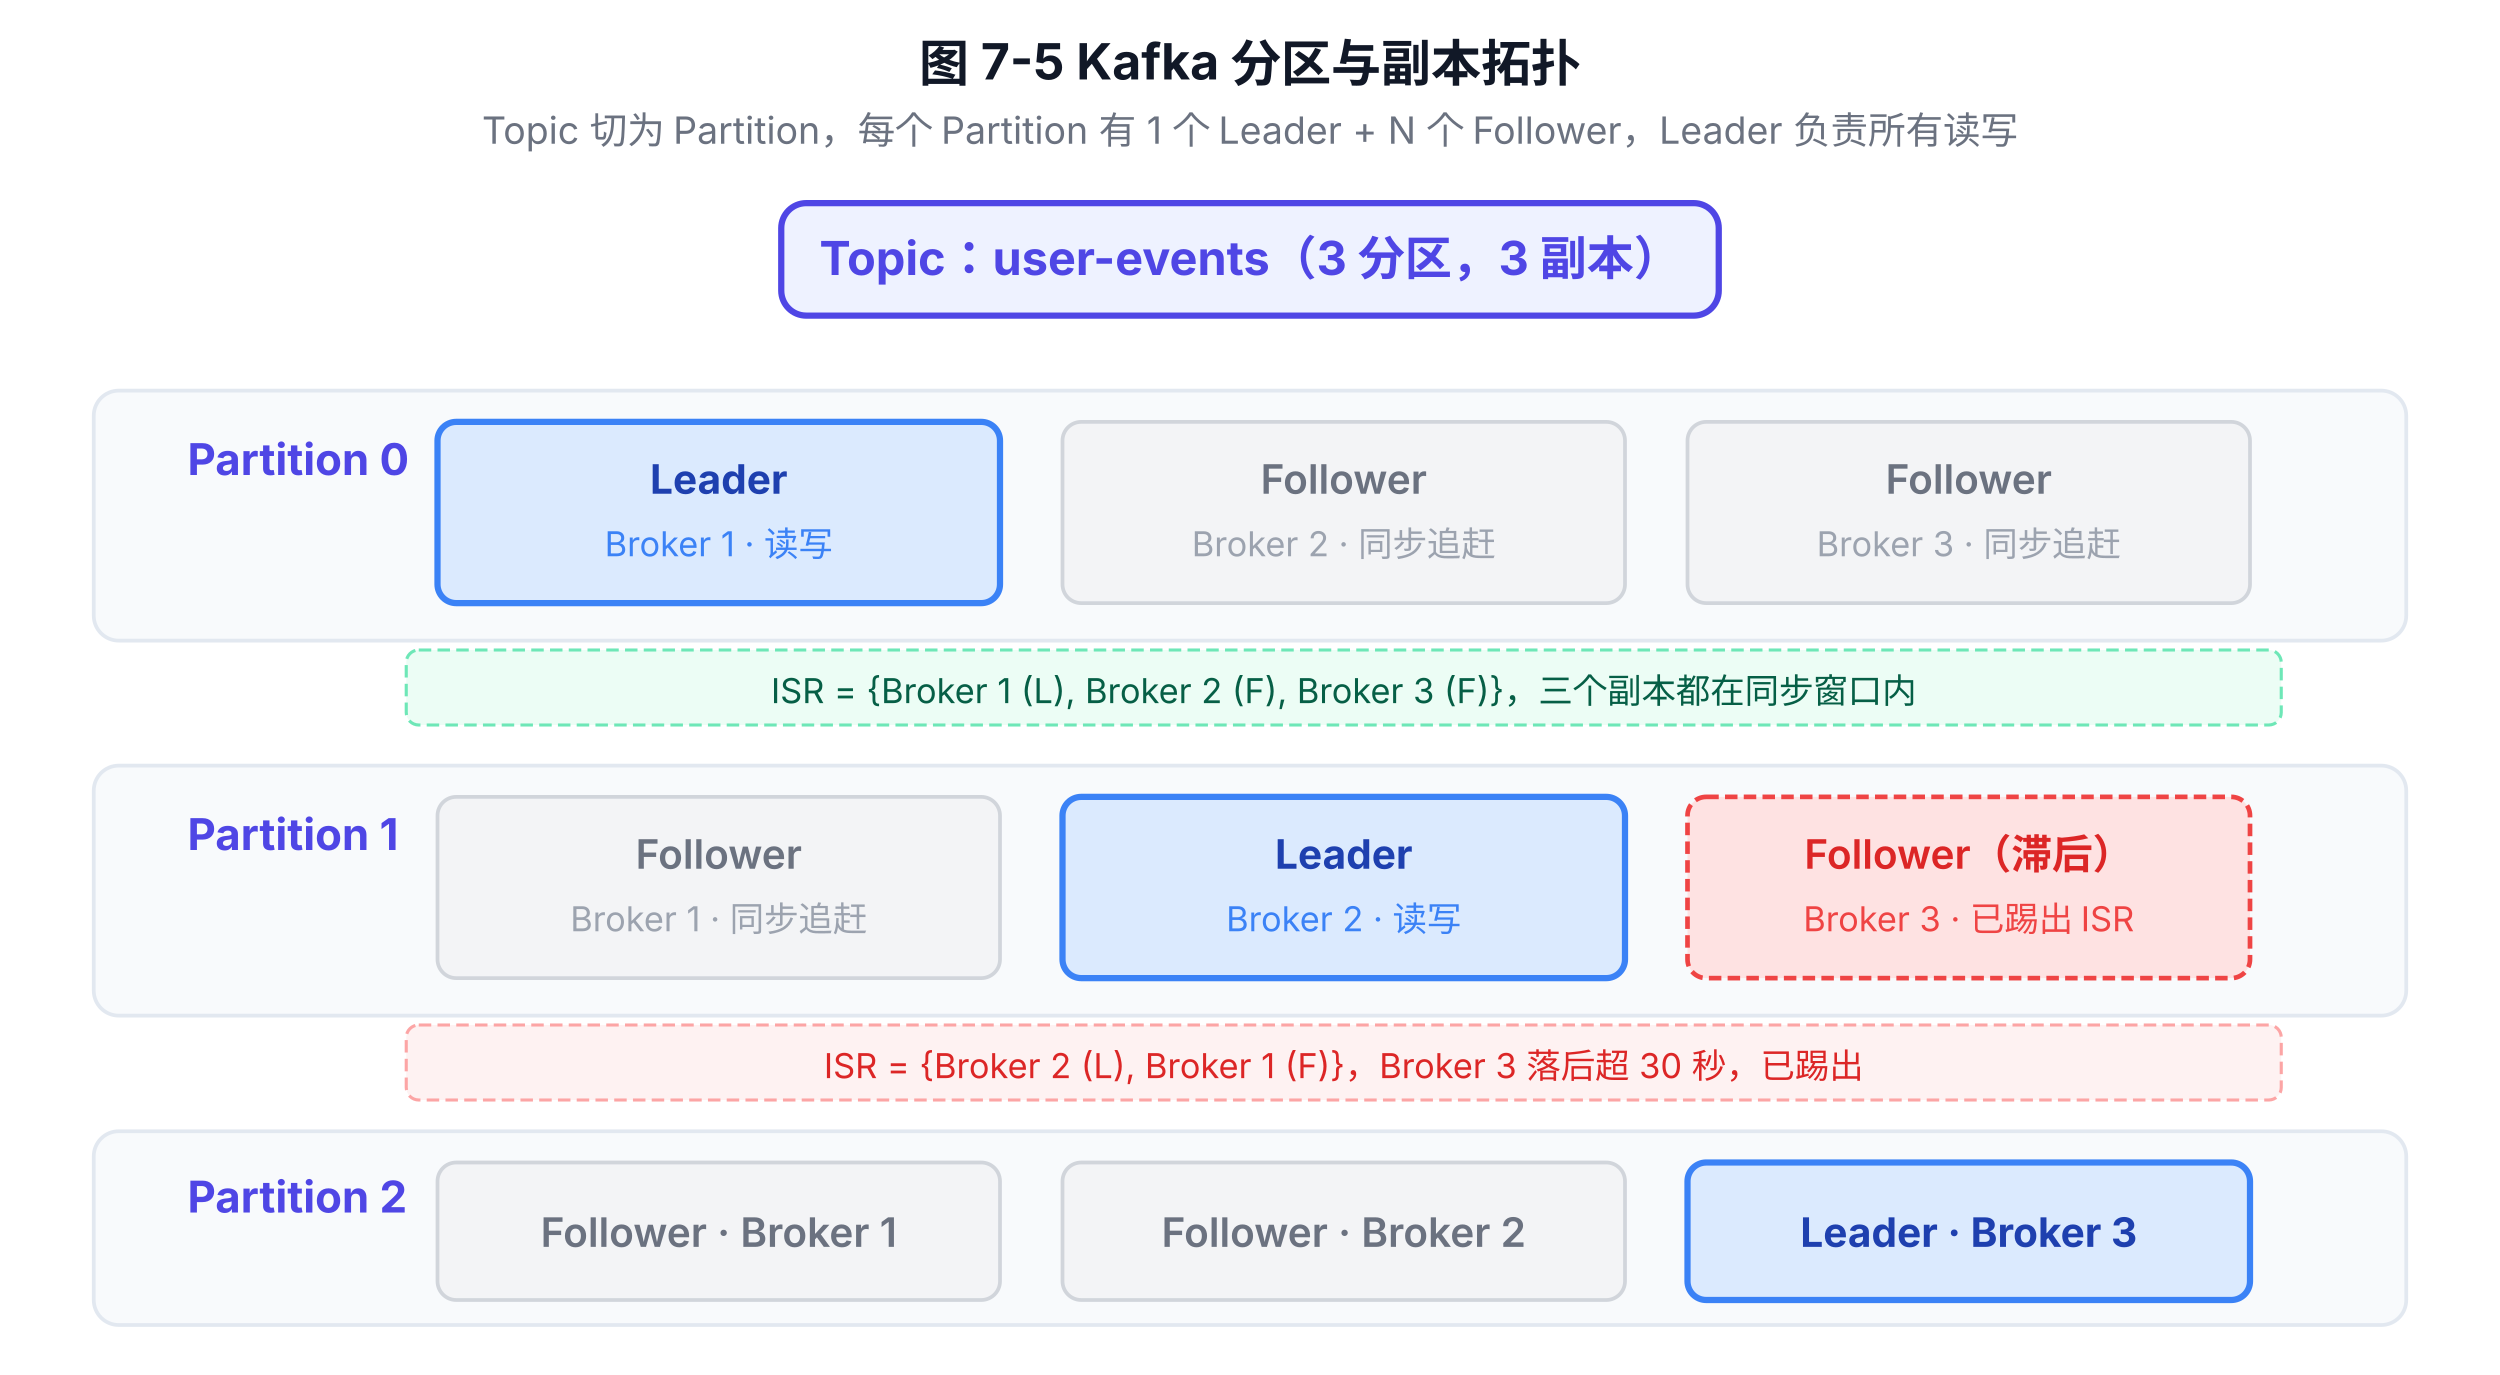
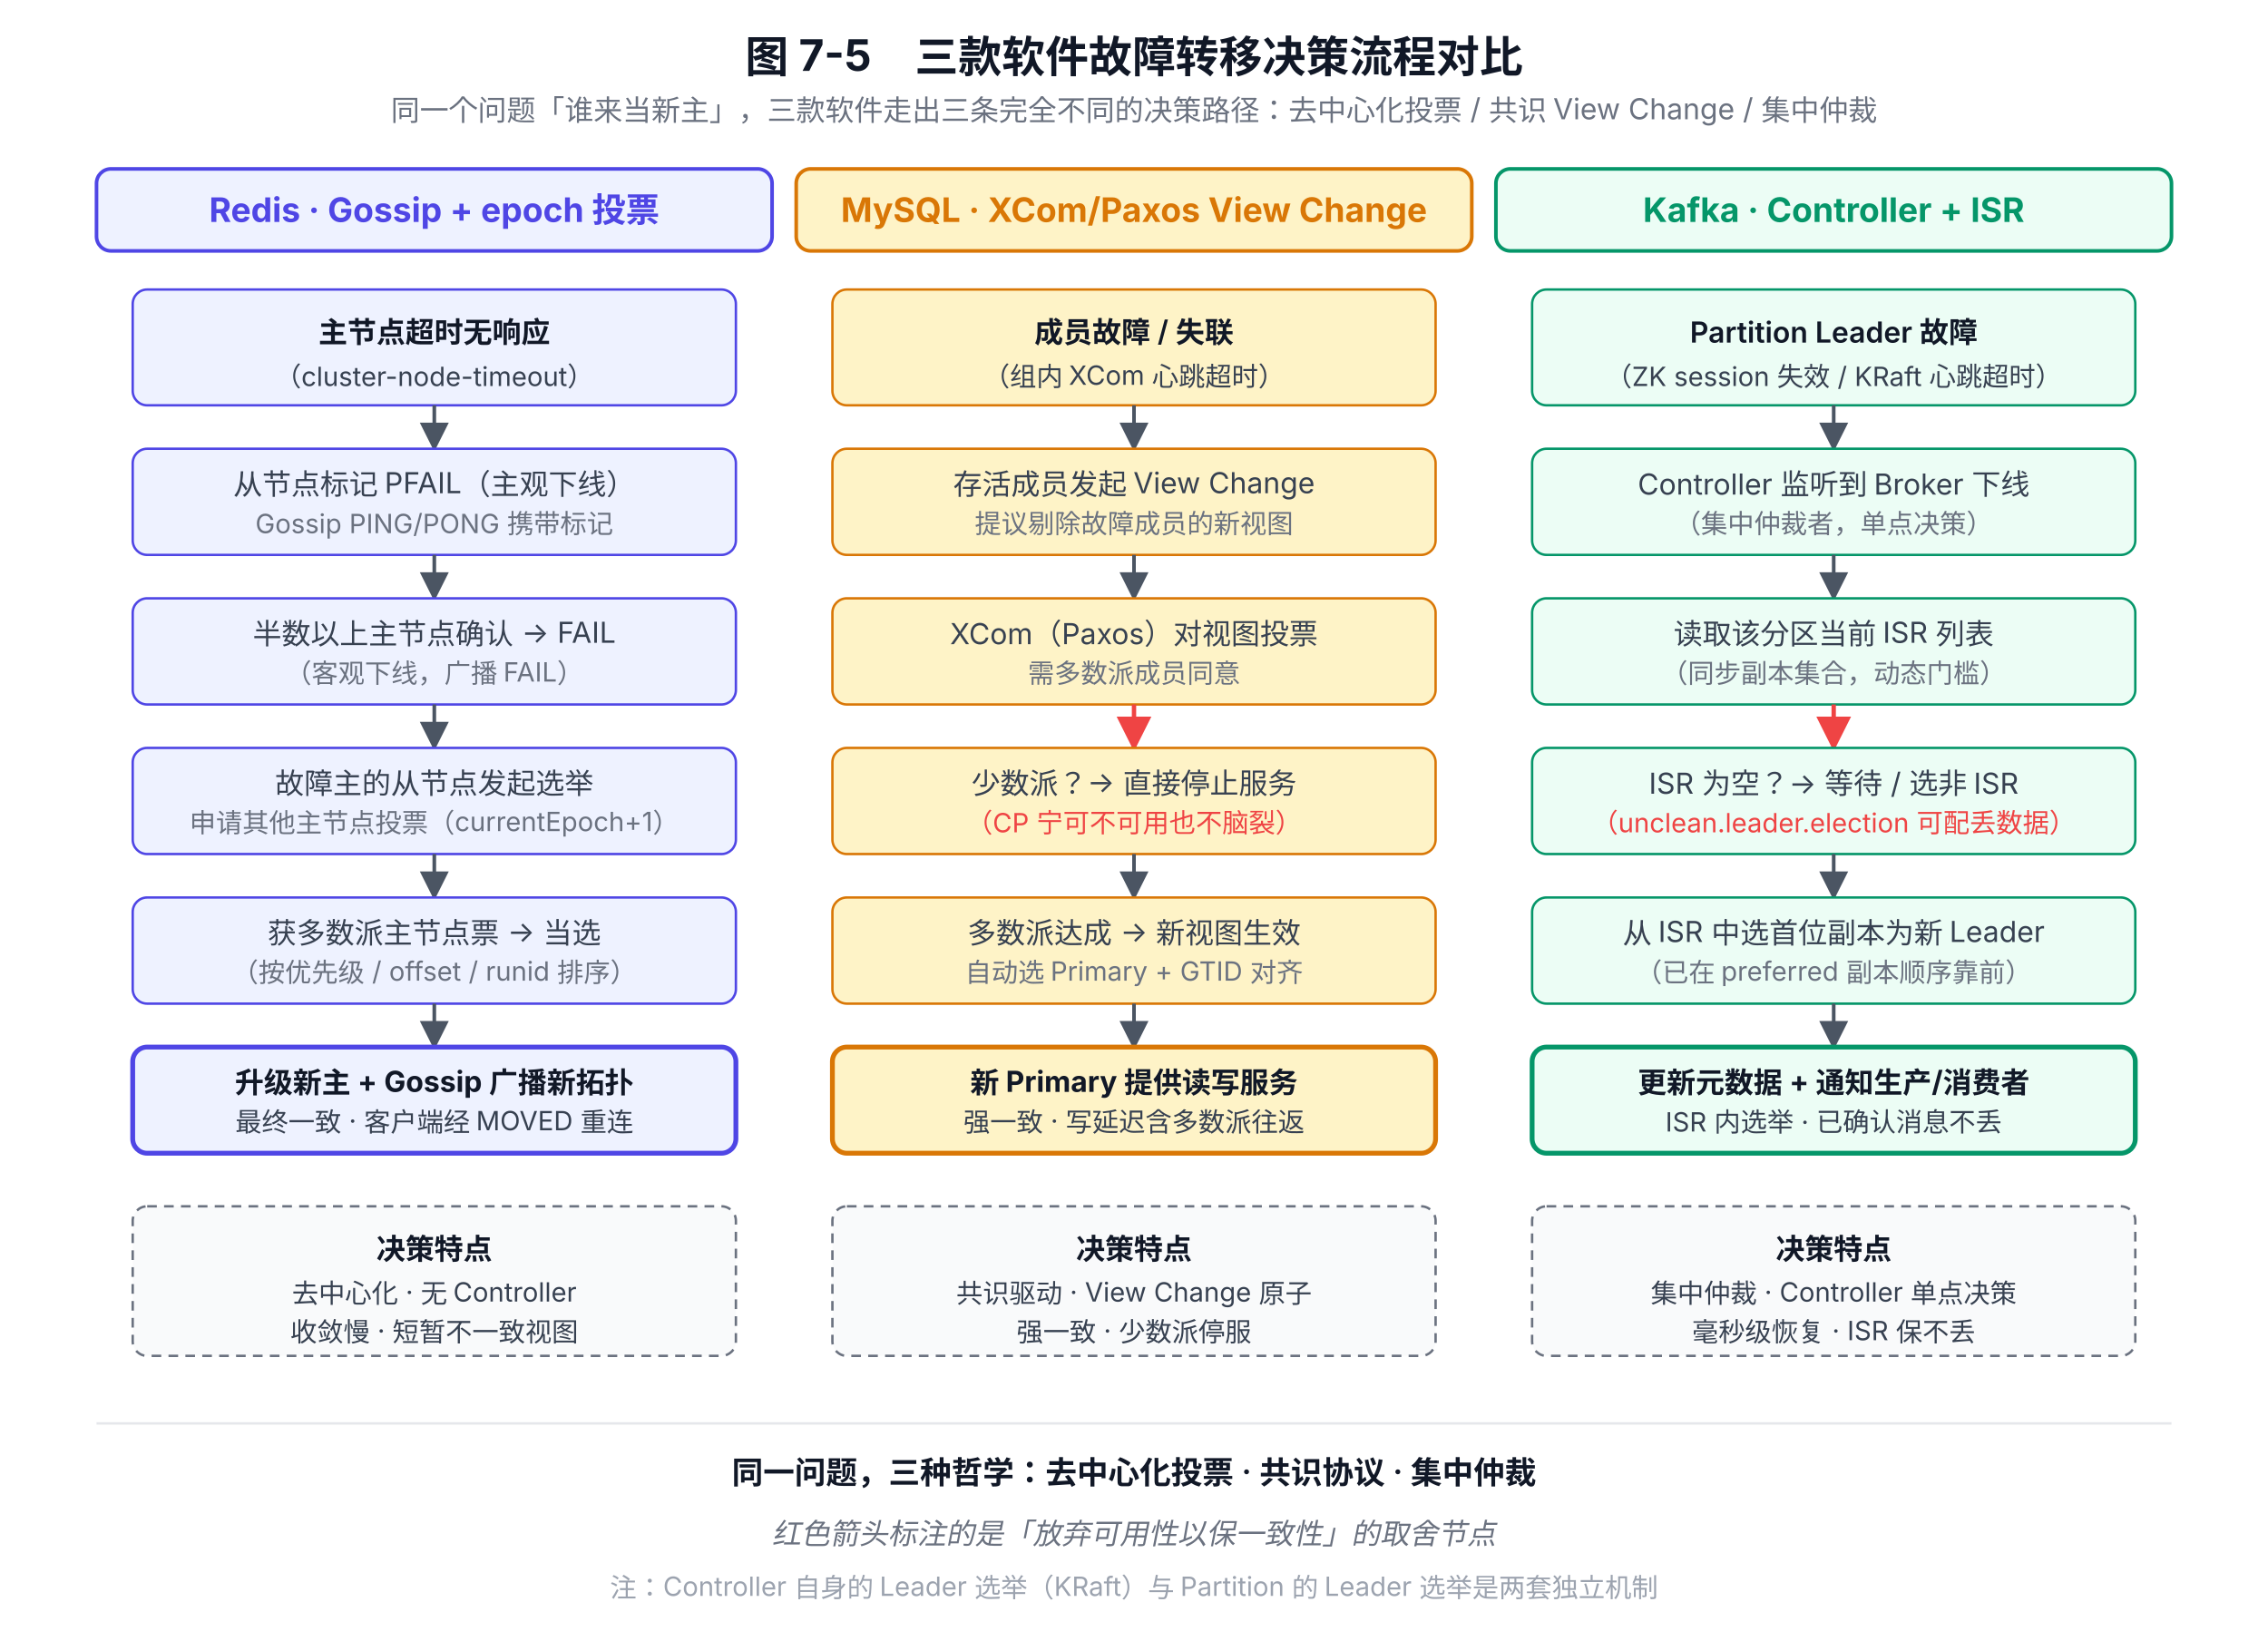
- <svg xmlns="http://www.w3.org/2000/svg" viewBox="0 0 800 440" font-family="system-ui, -apple-system, 'PingFang SC', 'Microsoft YaHei', sans-serif">
+ <svg xmlns="http://www.w3.org/2000/svg" viewBox="0 0 940 680" font-family="system-ui, -apple-system, 'PingFang SC', 'Microsoft YaHei', sans-serif">
  <defs>
-     <marker id="arrow" viewBox="0 0 10 10" refX="9" refY="5" markerWidth="7" markerHeight="7" orient="auto-start-reverse">
+     <marker id="arrow-gray" viewBox="0 0 10 10" refX="9" refY="5" markerWidth="8" markerHeight="8" orient="auto-start-reverse">
      <path d="M0,0 L10,5 L0,10 z" fill="#4B5563" />
    </marker>
+     <marker id="arrow-red" viewBox="0 0 10 10" refX="9" refY="5" markerWidth="8" markerHeight="8" orient="auto-start-reverse">
+       <path d="M0,0 L10,5 L0,10 z" fill="#EF4444" />
+     </marker>
  </defs>
-   <text x="400" y="26" text-anchor="middle" font-size="16" font-weight="700" fill="#111827">图 7-5 Kafka 分区与副本拓扑</text>
-   <text x="400" y="46" text-anchor="middle" font-size="12" fill="#6B7280">Topic 切为 Partition，每个 Partition 有 1 个 Leader + N 个 Follower，Leader 负责所有读写</text>
-   <rect x="250" y="65" width="300" height="36" rx="8" fill="#EEF2FF" stroke="#4F46E5" stroke-width="2" />
-   <text x="400" y="88" text-anchor="middle" font-size="15" font-weight="700" fill="#4F46E5">Topic：user-events（3 分区，3 副本）</text>
-   <rect x="30" y="125" width="740" height="80" rx="8" fill="#F8FAFC" stroke="#E2E8F0" stroke-width="1.2" />
-   <text x="60" y="152" font-size="14" font-weight="700" fill="#4F46E5">Partition 0</text>
-   <rect x="140" y="135" width="180" height="58" rx="6" fill="#DBEAFE" stroke="#3B82F6" stroke-width="2" />
-   <text x="230" y="158" text-anchor="middle" font-size="13" font-weight="700" fill="#1E40AF">Leader</text>
-   <text x="230" y="178" text-anchor="middle" font-size="11" fill="#3B82F6">Broker 1 · 读写</text>
-   <rect x="340" y="135" width="180" height="58" rx="6" fill="#F3F4F6" stroke="#D1D5DB" stroke-width="1.2" />
-   <text x="430" y="158" text-anchor="middle" font-size="13" font-weight="600" fill="#6B7280">Follower</text>
-   <text x="430" y="178" text-anchor="middle" font-size="11" fill="#9CA3AF">Broker 2 · 同步追赶</text>
-   <rect x="540" y="135" width="180" height="58" rx="6" fill="#F3F4F6" stroke="#D1D5DB" stroke-width="1.2" />
-   <text x="630" y="158" text-anchor="middle" font-size="13" font-weight="600" fill="#6B7280">Follower</text>
-   <text x="630" y="178" text-anchor="middle" font-size="11" fill="#9CA3AF">Broker 3 · 同步追赶</text>
-   <rect x="130" y="208" width="600" height="24" rx="4" fill="#ECFDF5" stroke="#6EE7B7" stroke-width="1" stroke-dasharray="4,2" />
-   <text x="430" y="225" text-anchor="middle" font-size="11" fill="#065F46">ISR = {Broker 1 (L), Broker 2 (F), Broker 3 (F)}，三个副本都在同步窗口内</text>
-   <rect x="30" y="245" width="740" height="80" rx="8" fill="#F8FAFC" stroke="#E2E8F0" stroke-width="1.2" />
-   <text x="60" y="272" font-size="14" font-weight="700" fill="#4F46E5">Partition 1</text>
-   <rect x="140" y="255" width="180" height="58" rx="6" fill="#F3F4F6" stroke="#D1D5DB" stroke-width="1.2" />
-   <text x="230" y="278" text-anchor="middle" font-size="13" font-weight="600" fill="#6B7280">Follower</text>
-   <text x="230" y="298" text-anchor="middle" font-size="11" fill="#9CA3AF">Broker 1 · 同步追赶</text>
-   <rect x="340" y="255" width="180" height="58" rx="6" fill="#DBEAFE" stroke="#3B82F6" stroke-width="2" />
-   <text x="430" y="278" text-anchor="middle" font-size="13" font-weight="700" fill="#1E40AF">Leader</text>
-   <text x="430" y="298" text-anchor="middle" font-size="11" fill="#3B82F6">Broker 2 · 读写</text>
-   <rect x="540" y="255" width="180" height="58" rx="6" fill="#FEE2E2" stroke="#EF4444" stroke-width="1.5" stroke-dasharray="4,2" />
-   <text x="630" y="278" text-anchor="middle" font-size="13" font-weight="600" fill="#DC2626">Follower（滞后）</text>
-   <text x="630" y="298" text-anchor="middle" font-size="11" fill="#EF4444">Broker 3 · 已踢出 ISR</text>
-   <rect x="130" y="328" width="600" height="24" rx="4" fill="#FEF2F2" stroke="#FCA5A5" stroke-width="1" stroke-dasharray="4,2" />
-   <text x="430" y="345" text-anchor="middle" font-size="11" fill="#DC2626">ISR = {Broker 2 (L), Broker 1 (F)}，Broker 3 落后超 30 秒，已踢出</text>
-   <rect x="30" y="362" width="740" height="62" rx="8" fill="#F8FAFC" stroke="#E2E8F0" stroke-width="1.2" />
-   <text x="60" y="388" font-size="14" font-weight="700" fill="#4F46E5">Partition 2</text>
-   <rect x="140" y="372" width="180" height="44" rx="6" fill="#F3F4F6" stroke="#D1D5DB" stroke-width="1.2" />
-   <text x="230" y="399" text-anchor="middle" font-size="13" font-weight="600" fill="#6B7280">Follower · Broker 1</text>
-   <rect x="340" y="372" width="180" height="44" rx="6" fill="#F3F4F6" stroke="#D1D5DB" stroke-width="1.2" />
-   <text x="430" y="399" text-anchor="middle" font-size="13" font-weight="600" fill="#6B7280">Follower · Broker 2</text>
-   <rect x="540" y="372" width="180" height="44" rx="6" fill="#DBEAFE" stroke="#3B82F6" stroke-width="2" />
-   <text x="630" y="399" text-anchor="middle" font-size="13" font-weight="700" fill="#1E40AF">Leader · Broker 3</text>
+   <text x="470" y="30" text-anchor="middle" font-size="18" font-weight="700" fill="#111827">图 7-5　三款软件故障转移决策流程对比</text>
+   <text x="470" y="50" text-anchor="middle" font-size="12" fill="#6B7280">同一个问题「谁来当新主」，三款软件走出三条完全不同的决策路径：去中心化投票 / 共识 View Change / 集中仲裁</text>
+   <rect x="40" y="70" width="280" height="34" rx="6" fill="#EEF2FF" stroke="#4F46E5" stroke-width="1.5" />
+   <text x="180" y="92" text-anchor="middle" font-size="14" font-weight="700" fill="#4F46E5">Redis · Gossip + epoch 投票</text>
+   <rect x="330" y="70" width="280" height="34" rx="6" fill="#FEF3C7" stroke="#D97706" stroke-width="1.5" />
+   <text x="470" y="92" text-anchor="middle" font-size="14" font-weight="700" fill="#D97706">MySQL · XCom/Paxos View Change</text>
+   <rect x="620" y="70" width="280" height="34" rx="6" fill="#ECFDF5" stroke="#059669" stroke-width="1.5" />
+   <text x="760" y="92" text-anchor="middle" font-size="14" font-weight="700" fill="#059669">Kafka · Controller + ISR</text>
+   <rect x="55" y="120" width="250" height="48" rx="6" fill="#EEF2FF" stroke="#4F46E5" />
+   <text x="180" y="142" text-anchor="middle" font-size="12" font-weight="600" fill="#111827">主节点超时无响应</text>
+   <text x="180" y="160" text-anchor="middle" font-size="11" fill="#374151">（cluster-node-timeout）</text>
+   <line x1="180" y1="168" x2="180" y2="186" stroke="#4B5563" stroke-width="1.5" marker-end="url(#arrow-gray)" />
+   <rect x="55" y="186" width="250" height="44" rx="6" fill="#EEF2FF" stroke="#4F46E5" />
+   <text x="180" y="205" text-anchor="middle" font-size="12" fill="#374151">从节点标记 PFAIL（主观下线）</text>
+   <text x="180" y="221" text-anchor="middle" font-size="11" fill="#6B7280">Gossip PING/PONG 携带标记</text>
+   <line x1="180" y1="230" x2="180" y2="248" stroke="#4B5563" stroke-width="1.5" marker-end="url(#arrow-gray)" />
+   <rect x="55" y="248" width="250" height="44" rx="6" fill="#EEF2FF" stroke="#4F46E5" />
+   <text x="180" y="267" text-anchor="middle" font-size="12" fill="#374151">半数以上主节点确认 → FAIL</text>
+   <text x="180" y="283" text-anchor="middle" font-size="11" fill="#6B7280">（客观下线，广播 FAIL）</text>
+   <line x1="180" y1="292" x2="180" y2="310" stroke="#4B5563" stroke-width="1.5" marker-end="url(#arrow-gray)" />
+   <rect x="55" y="310" width="250" height="44" rx="6" fill="#EEF2FF" stroke="#4F46E5" />
+   <text x="180" y="329" text-anchor="middle" font-size="12" fill="#374151">故障主的从节点发起选举</text>
+   <text x="180" y="345" text-anchor="middle" font-size="11" fill="#6B7280">申请其他主节点投票（currentEpoch+1）</text>
+   <line x1="180" y1="354" x2="180" y2="372" stroke="#4B5563" stroke-width="1.5" marker-end="url(#arrow-gray)" />
+   <rect x="55" y="372" width="250" height="44" rx="6" fill="#EEF2FF" stroke="#4F46E5" />
+   <text x="180" y="391" text-anchor="middle" font-size="12" fill="#374151">获多数派主节点票 → 当选</text>
+   <text x="180" y="407" text-anchor="middle" font-size="11" fill="#6B7280">（按优先级 / offset / runid 排序）</text>
+   <line x1="180" y1="416" x2="180" y2="434" stroke="#4B5563" stroke-width="1.5" marker-end="url(#arrow-gray)" />
+   <rect x="55" y="434" width="250" height="44" rx="6" fill="#EEF2FF" stroke="#4F46E5" stroke-width="2" />
+   <text x="180" y="453" text-anchor="middle" font-size="12" font-weight="700" fill="#111827">升级新主 + Gossip 广播新拓扑</text>
+   <text x="180" y="469" text-anchor="middle" font-size="11" fill="#374151">最终一致 · 客户端经 MOVED 重连</text>
+   <rect x="55" y="500" width="250" height="62" rx="6" fill="#F9FAFB" stroke="#6B7280" stroke-dasharray="4,3" />
+   <text x="180" y="522" text-anchor="middle" font-size="12" font-weight="600" fill="#111827">决策特点</text>
+   <text x="180" y="540" text-anchor="middle" font-size="11" fill="#374151">去中心化 · 无 Controller</text>
+   <text x="180" y="556" text-anchor="middle" font-size="11" fill="#374151">收敛慢 · 短暂不一致视图</text>
+   <rect x="345" y="120" width="250" height="48" rx="6" fill="#FEF3C7" stroke="#D97706" />
+   <text x="470" y="142" text-anchor="middle" font-size="12" font-weight="600" fill="#111827">成员故障 / 失联</text>
+   <text x="470" y="160" text-anchor="middle" font-size="11" fill="#374151">（组内 XCom 心跳超时）</text>
+   <line x1="470" y1="168" x2="470" y2="186" stroke="#4B5563" stroke-width="1.5" marker-end="url(#arrow-gray)" />
+   <rect x="345" y="186" width="250" height="44" rx="6" fill="#FEF3C7" stroke="#D97706" />
+   <text x="470" y="205" text-anchor="middle" font-size="12" fill="#374151">存活成员发起 View Change</text>
+   <text x="470" y="221" text-anchor="middle" font-size="11" fill="#6B7280">提议剔除故障成员的新视图</text>
+   <line x1="470" y1="230" x2="470" y2="248" stroke="#4B5563" stroke-width="1.5" marker-end="url(#arrow-gray)" />
+   <rect x="345" y="248" width="250" height="44" rx="6" fill="#FEF3C7" stroke="#D97706" />
+   <text x="470" y="267" text-anchor="middle" font-size="12" fill="#374151">XCom（Paxos）对视图投票</text>
+   <text x="470" y="283" text-anchor="middle" font-size="11" fill="#6B7280">需多数派成员同意</text>
+   <line x1="470" y1="292" x2="470" y2="310" stroke="#EF4444" stroke-width="1.8" marker-end="url(#arrow-red)" />
+   <rect x="345" y="310" width="250" height="44" rx="6" fill="#FEF3C7" stroke="#D97706" />
+   <text x="470" y="329" text-anchor="middle" font-size="12" fill="#374151">少数派？→ 直接停止服务</text>
+   <text x="470" y="345" text-anchor="middle" font-size="11" fill="#EF4444">（CP 宁可不可用也不脑裂）</text>
+   <line x1="470" y1="354" x2="470" y2="372" stroke="#4B5563" stroke-width="1.5" marker-end="url(#arrow-gray)" />
+   <rect x="345" y="372" width="250" height="44" rx="6" fill="#FEF3C7" stroke="#D97706" />
+   <text x="470" y="391" text-anchor="middle" font-size="12" fill="#374151">多数派达成 → 新视图生效</text>
+   <text x="470" y="407" text-anchor="middle" font-size="11" fill="#6B7280">自动选 Primary + GTID 对齐</text>
+   <line x1="470" y1="416" x2="470" y2="434" stroke="#4B5563" stroke-width="1.5" marker-end="url(#arrow-gray)" />
+   <rect x="345" y="434" width="250" height="44" rx="6" fill="#FEF3C7" stroke="#D97706" stroke-width="2" />
+   <text x="470" y="453" text-anchor="middle" font-size="12" font-weight="700" fill="#111827">新 Primary 提供读写服务</text>
+   <text x="470" y="469" text-anchor="middle" font-size="11" fill="#374151">强一致 · 写延迟含多数派往返</text>
+   <rect x="345" y="500" width="250" height="62" rx="6" fill="#F9FAFB" stroke="#6B7280" stroke-dasharray="4,3" />
+   <text x="470" y="522" text-anchor="middle" font-size="12" font-weight="600" fill="#111827">决策特点</text>
+   <text x="470" y="540" text-anchor="middle" font-size="11" fill="#374151">共识驱动 · View Change 原子</text>
+   <text x="470" y="556" text-anchor="middle" font-size="11" fill="#374151">强一致 · 少数派停服</text>
+   <rect x="635" y="120" width="250" height="48" rx="6" fill="#ECFDF5" stroke="#059669" />
+   <text x="760" y="142" text-anchor="middle" font-size="12" font-weight="600" fill="#111827">Partition Leader 故障</text>
+   <text x="760" y="160" text-anchor="middle" font-size="11" fill="#374151">（ZK session 失效 / KRaft 心跳超时）</text>
+   <line x1="760" y1="168" x2="760" y2="186" stroke="#4B5563" stroke-width="1.5" marker-end="url(#arrow-gray)" />
+   <rect x="635" y="186" width="250" height="44" rx="6" fill="#ECFDF5" stroke="#059669" />
+   <text x="760" y="205" text-anchor="middle" font-size="12" fill="#374151">Controller 监听到 Broker 下线</text>
+   <text x="760" y="221" text-anchor="middle" font-size="11" fill="#6B7280">（集中仲裁者，单点决策）</text>
+   <line x1="760" y1="230" x2="760" y2="248" stroke="#4B5563" stroke-width="1.5" marker-end="url(#arrow-gray)" />
+   <rect x="635" y="248" width="250" height="44" rx="6" fill="#ECFDF5" stroke="#059669" />
+   <text x="760" y="267" text-anchor="middle" font-size="12" fill="#374151">读取该分区当前 ISR 列表</text>
+   <text x="760" y="283" text-anchor="middle" font-size="11" fill="#6B7280">（同步副本集合，动态门槛）</text>
+   <line x1="760" y1="292" x2="760" y2="310" stroke="#EF4444" stroke-width="1.8" marker-end="url(#arrow-red)" />
+   <rect x="635" y="310" width="250" height="44" rx="6" fill="#ECFDF5" stroke="#059669" />
+   <text x="760" y="329" text-anchor="middle" font-size="12" fill="#374151">ISR 为空？→ 等待 / 选非 ISR</text>
+   <text x="760" y="345" text-anchor="middle" font-size="11" fill="#EF4444">（unclean.leader.election 可配丢数据）</text>
+   <line x1="760" y1="354" x2="760" y2="372" stroke="#4B5563" stroke-width="1.5" marker-end="url(#arrow-gray)" />
+   <rect x="635" y="372" width="250" height="44" rx="6" fill="#ECFDF5" stroke="#059669" />
+   <text x="760" y="391" text-anchor="middle" font-size="12" fill="#374151">从 ISR 中选首位副本为新 Leader</text>
+   <text x="760" y="407" text-anchor="middle" font-size="11" fill="#6B7280">（已在 preferred 副本顺序靠前）</text>
+   <line x1="760" y1="416" x2="760" y2="434" stroke="#4B5563" stroke-width="1.5" marker-end="url(#arrow-gray)" />
+   <rect x="635" y="434" width="250" height="44" rx="6" fill="#ECFDF5" stroke="#059669" stroke-width="2" />
+   <text x="760" y="453" text-anchor="middle" font-size="12" font-weight="700" fill="#111827">更新元数据 + 通知生产/消费者</text>
+   <text x="760" y="469" text-anchor="middle" font-size="11" fill="#374151">ISR 内选举 · 已确认消息不丢</text>
+   <rect x="635" y="500" width="250" height="62" rx="6" fill="#F9FAFB" stroke="#6B7280" stroke-dasharray="4,3" />
+   <text x="760" y="522" text-anchor="middle" font-size="12" font-weight="600" fill="#111827">决策特点</text>
+   <text x="760" y="540" text-anchor="middle" font-size="11" fill="#374151">集中仲裁 · Controller 单点决策</text>
+   <text x="760" y="556" text-anchor="middle" font-size="11" fill="#374151">毫秒级恢复 · ISR 保不丢</text>
+   <line x1="40" y1="590" x2="900" y2="590" stroke="#E5E7EB" stroke-width="1" />
+   <text x="470" y="615" text-anchor="middle" font-size="13" font-weight="600" fill="#111827">同一问题，三种哲学：去中心化投票 · 共识协议 · 集中仲裁</text>
+   <text x="470" y="640" text-anchor="middle" font-size="12" font-style="italic" fill="#6B7280">
+     红色箭头标注的是「放弃可用性以保一致性」的取舍节点
+   </text>
+   <text x="470" y="662" text-anchor="middle" font-size="11" fill="#9CA3AF">注：Controller 自身的 Leader 选举（KRaft）与 Partition 的 Leader 选举是两套独立机制</text>
</svg>
